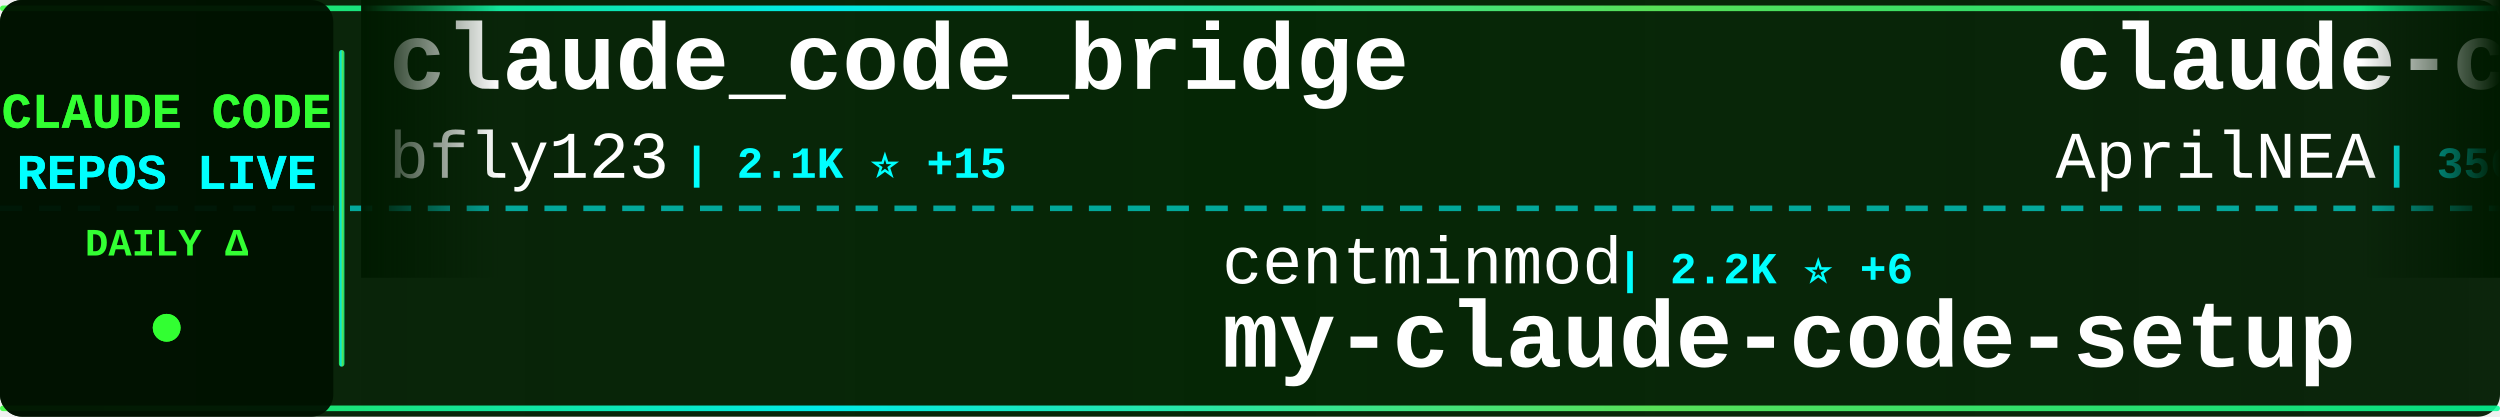
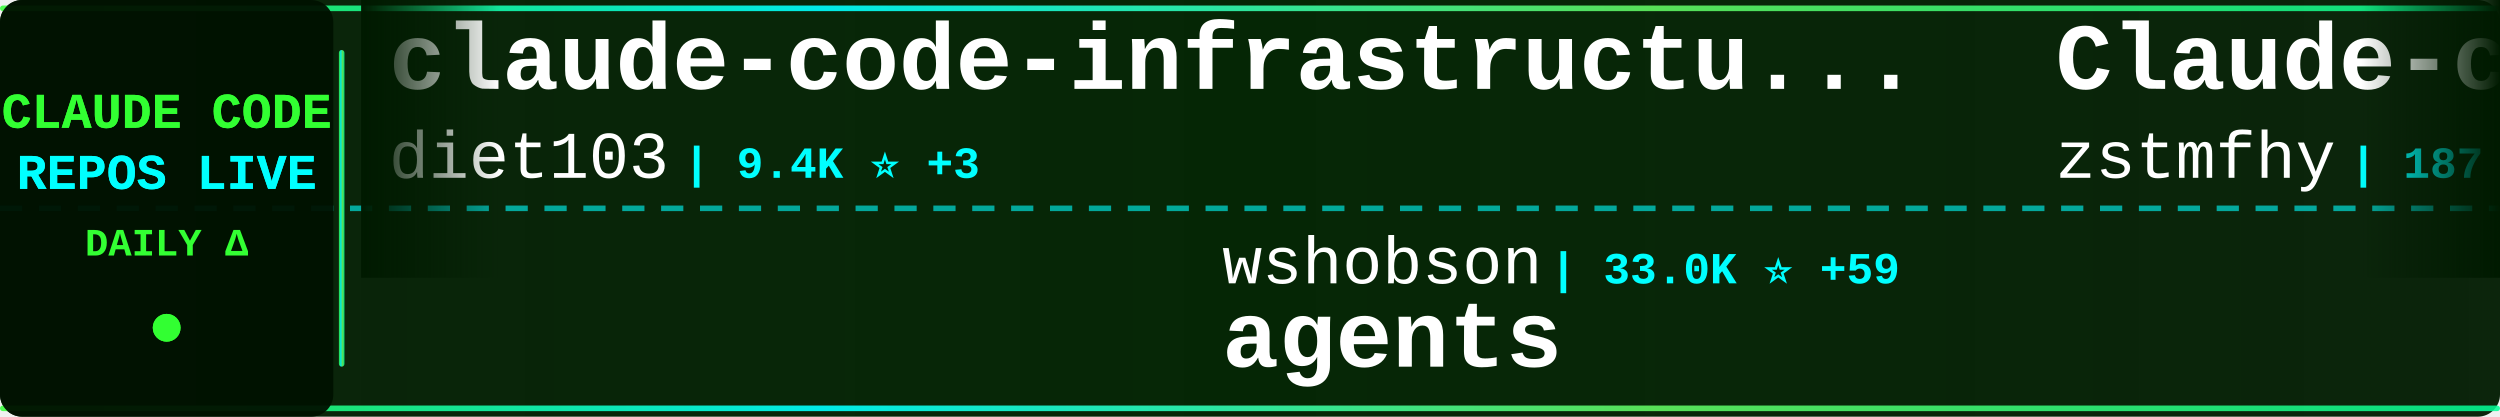
<svg xmlns="http://www.w3.org/2000/svg" width="900" height="150">
  <defs>
    <linearGradient id="tickerBg" x1="0%" y1="0%" x2="100%" y2="0%">
      <stop offset="0%" style="stop-color:#001a00;stop-opacity:0.95" />
      <stop offset="50%" style="stop-color:#002200;stop-opacity:0.98" />
      <stop offset="100%" style="stop-color:#001a00;stop-opacity:0.95" />
    </linearGradient>
    <linearGradient id="borderGrad" x1="0%" y1="0%" x2="100%" y2="0%">
      <stop offset="0%" style="stop-color:#33ff33;stop-opacity:0.85">
        <animate attributeName="stop-opacity" values="0.85;1;0.85" dur="2s" repeatCount="indefinite" />
      </stop>
      <stop offset="33%" style="stop-color:#00ffff;stop-opacity:0.9">
        <animate attributeName="stop-opacity" values="0.9;1;0.9" dur="2.2s" repeatCount="indefinite" />
      </stop>
      <stop offset="66%" style="stop-color:#66ff66;stop-opacity:0.85">
        <animate attributeName="stop-opacity" values="0.85;1;0.85" dur="1.8s" repeatCount="indefinite" />
      </stop>
      <stop offset="100%" style="stop-color:#00ff99;stop-opacity:0.85">
        <animate attributeName="stop-opacity" values="0.85;1;0.85" dur="2s" repeatCount="indefinite" />
      </stop>
    </linearGradient>
    <filter id="textGlow">
      <feGaussianBlur stdDeviation="0.1" result="coloredBlur" />
      <feMerge>
        <feMergeNode in="coloredBlur" />
        <feMergeNode in="SourceGraphic" />
      </feMerge>
    </filter>
    <filter id="metricGlow">
      <feGaussianBlur stdDeviation="0.2" result="coloredBlur" />
      <feMerge>
        <feMergeNode in="coloredBlur" />
        <feMergeNode in="SourceGraphic" />
      </feMerge>
    </filter>
    <linearGradient id="leftFade" x1="0%" y1="0%" x2="100%" y2="0%">
      <stop offset="0%" style="stop-color:#001a00;stop-opacity:1" />
      <stop offset="100%" style="stop-color:#001a00;stop-opacity:0" />
    </linearGradient>
    <linearGradient id="rightFade" x1="0%" y1="0%" x2="100%" y2="0%">
      <stop offset="0%" style="stop-color:#001a00;stop-opacity:0" />
      <stop offset="100%" style="stop-color:#001a00;stop-opacity:1" />
    </linearGradient>
  </defs>
  <rect width="900" height="150" fill="url(#tickerBg)" rx="8" />
  <rect x="0" y="2" width="900" height="2" fill="url(#borderGrad)" rx="1" />
  <rect x="0" y="146" width="900" height="2" fill="url(#borderGrad)" rx="1" />
  <line x1="0" y1="75" x2="900" y2="75" stroke="#00ffff" stroke-width="2" stroke-dasharray="8 6" opacity="0.6" />
  <rect x="0" y="0" width="120" height="150" fill="#001100" opacity="0.95" rx="8" />
  <text x="60" y="46" font-family="'Courier New', monospace" font-size="18" font-weight="bold" fill="#33ff33" text-anchor="middle" filter="url(#textGlow)">
    CLAUDE CODE
  </text>
  <text x="60" y="68" font-family="'Courier New', monospace" font-size="18" font-weight="bold" fill="#00ffff" text-anchor="middle" filter="url(#textGlow)">
    REPOS LIVE
  </text>
  <text x="60" y="92" font-family="'Courier New', monospace" font-size="14" font-weight="bold" fill="#33ff33" text-anchor="middle">
    DAILY Δ
  </text>
  <circle cx="60" cy="118" r="5" fill="#33ff33" filter="url(#metricGlow)">
    <animate attributeName="r" values="4;6;4" dur="1.5s" repeatCount="indefinite" />
    <animate attributeName="opacity" values="0.6;1;0.6" dur="1.5s" repeatCount="indefinite" />
  </circle>
  <rect x="122" y="18" width="2" height="114" fill="url(#borderGrad)" rx="1" />
  <clipPath id="tickerClip">
    <rect x="130" y="0" width="770" height="150" />
  </clipPath>
  <g clip-path="url(#tickerClip)">
    <g id="tickerItems">
      <animateTransform attributeName="transform" attributeType="XML" type="translate" from="0 0" to="-3000 0" dur="54s" repeatCount="indefinite" />
      <g transform="translate(0, 0)">
-         <text x="140" y="32" font-family="'Courier New', monospace" font-size="34" font-weight="bold" fill="#ffffff">claude_code_bridge</text>
-         <text x="140" y="64" font-family="'Courier New', monospace" font-size="24" font-weight="normal" fill="#ffffff" opacity="1.0">bfly123</text>
-         <text x="246" y="64" font-family="'Courier New', monospace" font-size="16" font-weight="bold" fill="#00ffff"> | 2.1K ⭐ +15</text>
+         <text x="140" y="32" font-family="'Courier New', monospace" font-size="34" font-weight="bold" fill="#ffffff">claude-code-infrastructu...</text>
+         <text x="140" y="64" font-family="'Courier New', monospace" font-size="24" font-weight="normal" fill="#ffffff" opacity="1.0">diet103</text>
+         <text x="246" y="64" font-family="'Courier New', monospace" font-size="16" font-weight="bold" fill="#00ffff"> | 9.4K ⭐ +3</text>
      </g>
      <g transform="translate(300, 0)">
-         <text x="140" y="102" font-family="'Courier New', monospace" font-size="24" font-weight="normal" fill="#ffffff" opacity="1.0">centminmod</text>
-         <text x="282" y="102" font-family="'Courier New', monospace" font-size="16" font-weight="bold" fill="#00ffff"> | 2.2K ⭐ +6</text>
-         <text x="140" y="132" font-family="'Courier New', monospace" font-size="34" font-weight="bold" fill="#ffffff">my-claude-code-setup</text>
+         <text x="140" y="102" font-family="'Courier New', monospace" font-size="24" font-weight="normal" fill="#ffffff" opacity="1.0">wshobson</text>
+         <text x="258" y="102" font-family="'Courier New', monospace" font-size="16" font-weight="bold" fill="#00ffff"> | 33.0K ⭐ +59</text>
+         <text x="140" y="132" font-family="'Courier New', monospace" font-size="34" font-weight="bold" fill="#ffffff">agents</text>
      </g>
      <g transform="translate(600, 0)">
-         <text x="140" y="32" font-family="'Courier New', monospace" font-size="34" font-weight="bold" fill="#ffffff">claude-code-source</text>
-         <text x="140" y="64" font-family="'Courier New', monospace" font-size="24" font-weight="normal" fill="#ffffff" opacity="1.0">AprilNEA</text>
-         <text x="258" y="64" font-family="'Courier New', monospace" font-size="16" font-weight="bold" fill="#00ffff"> | 356 ⭐ +7</text>
+         <text x="140" y="32" font-family="'Courier New', monospace" font-size="34" font-weight="bold" fill="#ffffff">Claude-code</text>
+         <text x="140" y="64" font-family="'Courier New', monospace" font-size="24" font-weight="normal" fill="#ffffff" opacity="1.0">zstmfhy</text>
+         <text x="246" y="64" font-family="'Courier New', monospace" font-size="16" font-weight="bold" fill="#00ffff"> | 187 ⭐ +4</text>
      </g>
      <g transform="translate(900, 0)">
-         <text x="140" y="102" font-family="'Courier New', monospace" font-size="24" font-weight="normal" fill="#ffffff" opacity="1.0">carlvellotti</text>
-         <text x="306" y="102" font-family="'Courier New', monospace" font-size="16" font-weight="bold" fill="#00ffff"> | 1.8K ⭐ +8</text>
-         <text x="140" y="132" font-family="'Courier New', monospace" font-size="34" font-weight="bold" fill="#ffffff">claude-code-pm-course</text>
+         <text x="140" y="102" font-family="'Courier New', monospace" font-size="24" font-weight="normal" fill="#ffffff" opacity="1.0">lintsinghua</text>
+         <text x="294" y="102" font-family="'Courier New', monospace" font-size="16" font-weight="bold" fill="#00ffff"> | 2.1K ⭐ +165</text>
+         <text x="140" y="132" font-family="'Courier New', monospace" font-size="34" font-weight="bold" fill="#ffffff">claude-code-book</text>
      </g>
      <g transform="translate(1200, 0)">
-         <text x="140" y="32" font-family="'Courier New', monospace" font-size="34" font-weight="bold" fill="#ffffff">ClaudeCode</text>
-         <text x="140" y="64" font-family="'Courier New', monospace" font-size="24" font-weight="normal" fill="#ffffff" opacity="1.0">guanshan</text>
-         <text x="258" y="64" font-family="'Courier New', monospace" font-size="16" font-weight="bold" fill="#00ffff"> | 52 ⭐ +1</text>
+         <text x="140" y="32" font-family="'Courier New', monospace" font-size="34" font-weight="bold" fill="#ffffff">claude-code-cli</text>
+         <text x="140" y="64" font-family="'Courier New', monospace" font-size="24" font-weight="normal" fill="#ffffff" opacity="1.0">huangserva</text>
+         <text x="282" y="64" font-family="'Courier New', monospace" font-size="16" font-weight="bold" fill="#00ffff"> | 514 ⭐ +13</text>
      </g>
      <g transform="translate(1500, 0)">
-         <text x="140" y="102" font-family="'Courier New', monospace" font-size="24" font-weight="normal" fill="#ffffff" opacity="1.0">lst97</text>
-         <text x="222" y="102" font-family="'Courier New', monospace" font-size="16" font-weight="bold" fill="#00ffff"> | 1.5K ⭐</text>
-         <text x="140" y="132" font-family="'Courier New', monospace" font-size="34" font-weight="bold" fill="#ffffff">claude-code-sub-agents</text>
+         <text x="140" y="102" font-family="'Courier New', monospace" font-size="24" font-weight="normal" fill="#ffffff" opacity="1.0">andrew-kramer-inno</text>
+         <text x="378" y="102" font-family="'Courier New', monospace" font-size="16" font-weight="bold" fill="#00ffff"> | 543 ⭐ +13</text>
+         <text x="140" y="132" font-family="'Courier New', monospace" font-size="34" font-weight="bold" fill="#ffffff">claude-code-source-build</text>
      </g>
      <g transform="translate(1800, 0)">
-         <text x="140" y="32" font-family="'Courier New', monospace" font-size="34" font-weight="bold" fill="#ffffff">claude-code-ultimate-gui...</text>
-         <text x="140" y="64" font-family="'Courier New', monospace" font-size="24" font-weight="normal" fill="#ffffff" opacity="1.0">FlorianBruniaux</text>
-         <text x="342" y="64" font-family="'Courier New', monospace" font-size="16" font-weight="bold" fill="#00ffff"> | 2.9K ⭐ +49</text>
+         <text x="140" y="32" font-family="'Courier New', monospace" font-size="34" font-weight="bold" fill="#ffffff">claude-code-showcase</text>
+         <text x="140" y="64" font-family="'Courier New', monospace" font-size="24" font-weight="normal" fill="#ffffff" opacity="1.0">ChrisWiles</text>
+         <text x="282" y="64" font-family="'Courier New', monospace" font-size="16" font-weight="bold" fill="#00ffff"> | 5.7K ⭐ +12</text>
      </g>
      <g transform="translate(2100, 0)">
-         <text x="140" y="102" font-family="'Courier New', monospace" font-size="24" font-weight="normal" fill="#ffffff" opacity="1.0">pengchengneo</text>
-         <text x="306" y="102" font-family="'Courier New', monospace" font-size="16" font-weight="bold" fill="#00ffff"> | 1.0K ⭐ +60</text>
-         <text x="140" y="132" font-family="'Courier New', monospace" font-size="34" font-weight="bold" fill="#ffffff">Claude-Code</text>
+         <text x="140" y="102" font-family="'Courier New', monospace" font-size="24" font-weight="normal" fill="#ffffff" opacity="1.0">1rgs</text>
+         <text x="210" y="102" font-family="'Courier New', monospace" font-size="16" font-weight="bold" fill="#00ffff"> | 3.4K ⭐ +6</text>
+         <text x="140" y="132" font-family="'Courier New', monospace" font-size="34" font-weight="bold" fill="#ffffff">claude-code-proxy</text>
      </g>
      <g transform="translate(2400, 0)">
-         <text x="140" y="32" font-family="'Courier New', monospace" font-size="34" font-weight="bold" fill="#ffffff">awesome-claude-code-tool...</text>
-         <text x="140" y="64" font-family="'Courier New', monospace" font-size="24" font-weight="normal" fill="#ffffff" opacity="1.0">rohitg00</text>
-         <text x="258" y="64" font-family="'Courier New', monospace" font-size="16" font-weight="bold" fill="#00ffff"> | 1.1K ⭐ +29</text>
+         <text x="140" y="32" font-family="'Courier New', monospace" font-size="34" font-weight="bold" fill="#ffffff">claude_code_src</text>
+         <text x="140" y="64" font-family="'Courier New', monospace" font-size="24" font-weight="normal" fill="#ffffff" opacity="1.0">ponponon</text>
+         <text x="258" y="64" font-family="'Courier New', monospace" font-size="16" font-weight="bold" fill="#00ffff"> | 2.0K ⭐ +46</text>
      </g>
      <g transform="translate(2700, 0)">
-         <text x="140" y="102" font-family="'Courier New', monospace" font-size="24" font-weight="normal" fill="#ffffff" opacity="1.0">pedrohcgs</text>
-         <text x="270" y="102" font-family="'Courier New', monospace" font-size="16" font-weight="bold" fill="#00ffff"> | 841 ⭐ +3</text>
-         <text x="140" y="132" font-family="'Courier New', monospace" font-size="34" font-weight="bold" fill="#ffffff">claude-code-my-workflow</text>
+         <text x="140" y="102" font-family="'Courier New', monospace" font-size="24" font-weight="normal" fill="#ffffff" opacity="1.0">VoltAgent</text>
+         <text x="270" y="102" font-family="'Courier New', monospace" font-size="16" font-weight="bold" fill="#00ffff"> | 16.3K ⭐ +91</text>
+         <text x="140" y="132" font-family="'Courier New', monospace" font-size="34" font-weight="bold" fill="#ffffff">awesome-claude-code-suba...</text>
      </g>
      <g transform="translate(3000, 0)">
-         <text x="140" y="32" font-family="'Courier New', monospace" font-size="34" font-weight="bold" fill="#ffffff">claude_code_bridge</text>
-         <text x="140" y="64" font-family="'Courier New', monospace" font-size="24" font-weight="normal" fill="#ffffff" opacity="1.0">bfly123</text>
-         <text x="246" y="64" font-family="'Courier New', monospace" font-size="16" font-weight="bold" fill="#00ffff"> | 2.1K ⭐ +15</text>
+         <text x="140" y="32" font-family="'Courier New', monospace" font-size="34" font-weight="bold" fill="#ffffff">claude-code-infrastructu...</text>
+         <text x="140" y="64" font-family="'Courier New', monospace" font-size="24" font-weight="normal" fill="#ffffff" opacity="1.0">diet103</text>
+         <text x="246" y="64" font-family="'Courier New', monospace" font-size="16" font-weight="bold" fill="#00ffff"> | 9.4K ⭐ +3</text>
      </g>
      <g transform="translate(3300, 0)">
-         <text x="140" y="102" font-family="'Courier New', monospace" font-size="24" font-weight="normal" fill="#ffffff" opacity="1.0">centminmod</text>
-         <text x="282" y="102" font-family="'Courier New', monospace" font-size="16" font-weight="bold" fill="#00ffff"> | 2.2K ⭐ +6</text>
-         <text x="140" y="132" font-family="'Courier New', monospace" font-size="34" font-weight="bold" fill="#ffffff">my-claude-code-setup</text>
+         <text x="140" y="102" font-family="'Courier New', monospace" font-size="24" font-weight="normal" fill="#ffffff" opacity="1.0">wshobson</text>
+         <text x="258" y="102" font-family="'Courier New', monospace" font-size="16" font-weight="bold" fill="#00ffff"> | 33.0K ⭐ +59</text>
+         <text x="140" y="132" font-family="'Courier New', monospace" font-size="34" font-weight="bold" fill="#ffffff">agents</text>
      </g>
      <g transform="translate(3600, 0)">
-         <text x="140" y="32" font-family="'Courier New', monospace" font-size="34" font-weight="bold" fill="#ffffff">claude-code-source</text>
-         <text x="140" y="64" font-family="'Courier New', monospace" font-size="24" font-weight="normal" fill="#ffffff" opacity="1.0">AprilNEA</text>
-         <text x="258" y="64" font-family="'Courier New', monospace" font-size="16" font-weight="bold" fill="#00ffff"> | 356 ⭐ +7</text>
+         <text x="140" y="32" font-family="'Courier New', monospace" font-size="34" font-weight="bold" fill="#ffffff">Claude-code</text>
+         <text x="140" y="64" font-family="'Courier New', monospace" font-size="24" font-weight="normal" fill="#ffffff" opacity="1.0">zstmfhy</text>
+         <text x="246" y="64" font-family="'Courier New', monospace" font-size="16" font-weight="bold" fill="#00ffff"> | 187 ⭐ +4</text>
      </g>
      <g transform="translate(3900, 0)">
-         <text x="140" y="102" font-family="'Courier New', monospace" font-size="24" font-weight="normal" fill="#ffffff" opacity="1.0">carlvellotti</text>
-         <text x="306" y="102" font-family="'Courier New', monospace" font-size="16" font-weight="bold" fill="#00ffff"> | 1.8K ⭐ +8</text>
-         <text x="140" y="132" font-family="'Courier New', monospace" font-size="34" font-weight="bold" fill="#ffffff">claude-code-pm-course</text>
+         <text x="140" y="102" font-family="'Courier New', monospace" font-size="24" font-weight="normal" fill="#ffffff" opacity="1.0">lintsinghua</text>
+         <text x="294" y="102" font-family="'Courier New', monospace" font-size="16" font-weight="bold" fill="#00ffff"> | 2.1K ⭐ +165</text>
+         <text x="140" y="132" font-family="'Courier New', monospace" font-size="34" font-weight="bold" fill="#ffffff">claude-code-book</text>
      </g>
    </g>
  </g>
  <rect x="130" y="0" width="50" height="100" fill="url(#leftFade)" />
  <rect x="850" y="0" width="50" height="100" fill="url(#rightFade)" />
</svg>
